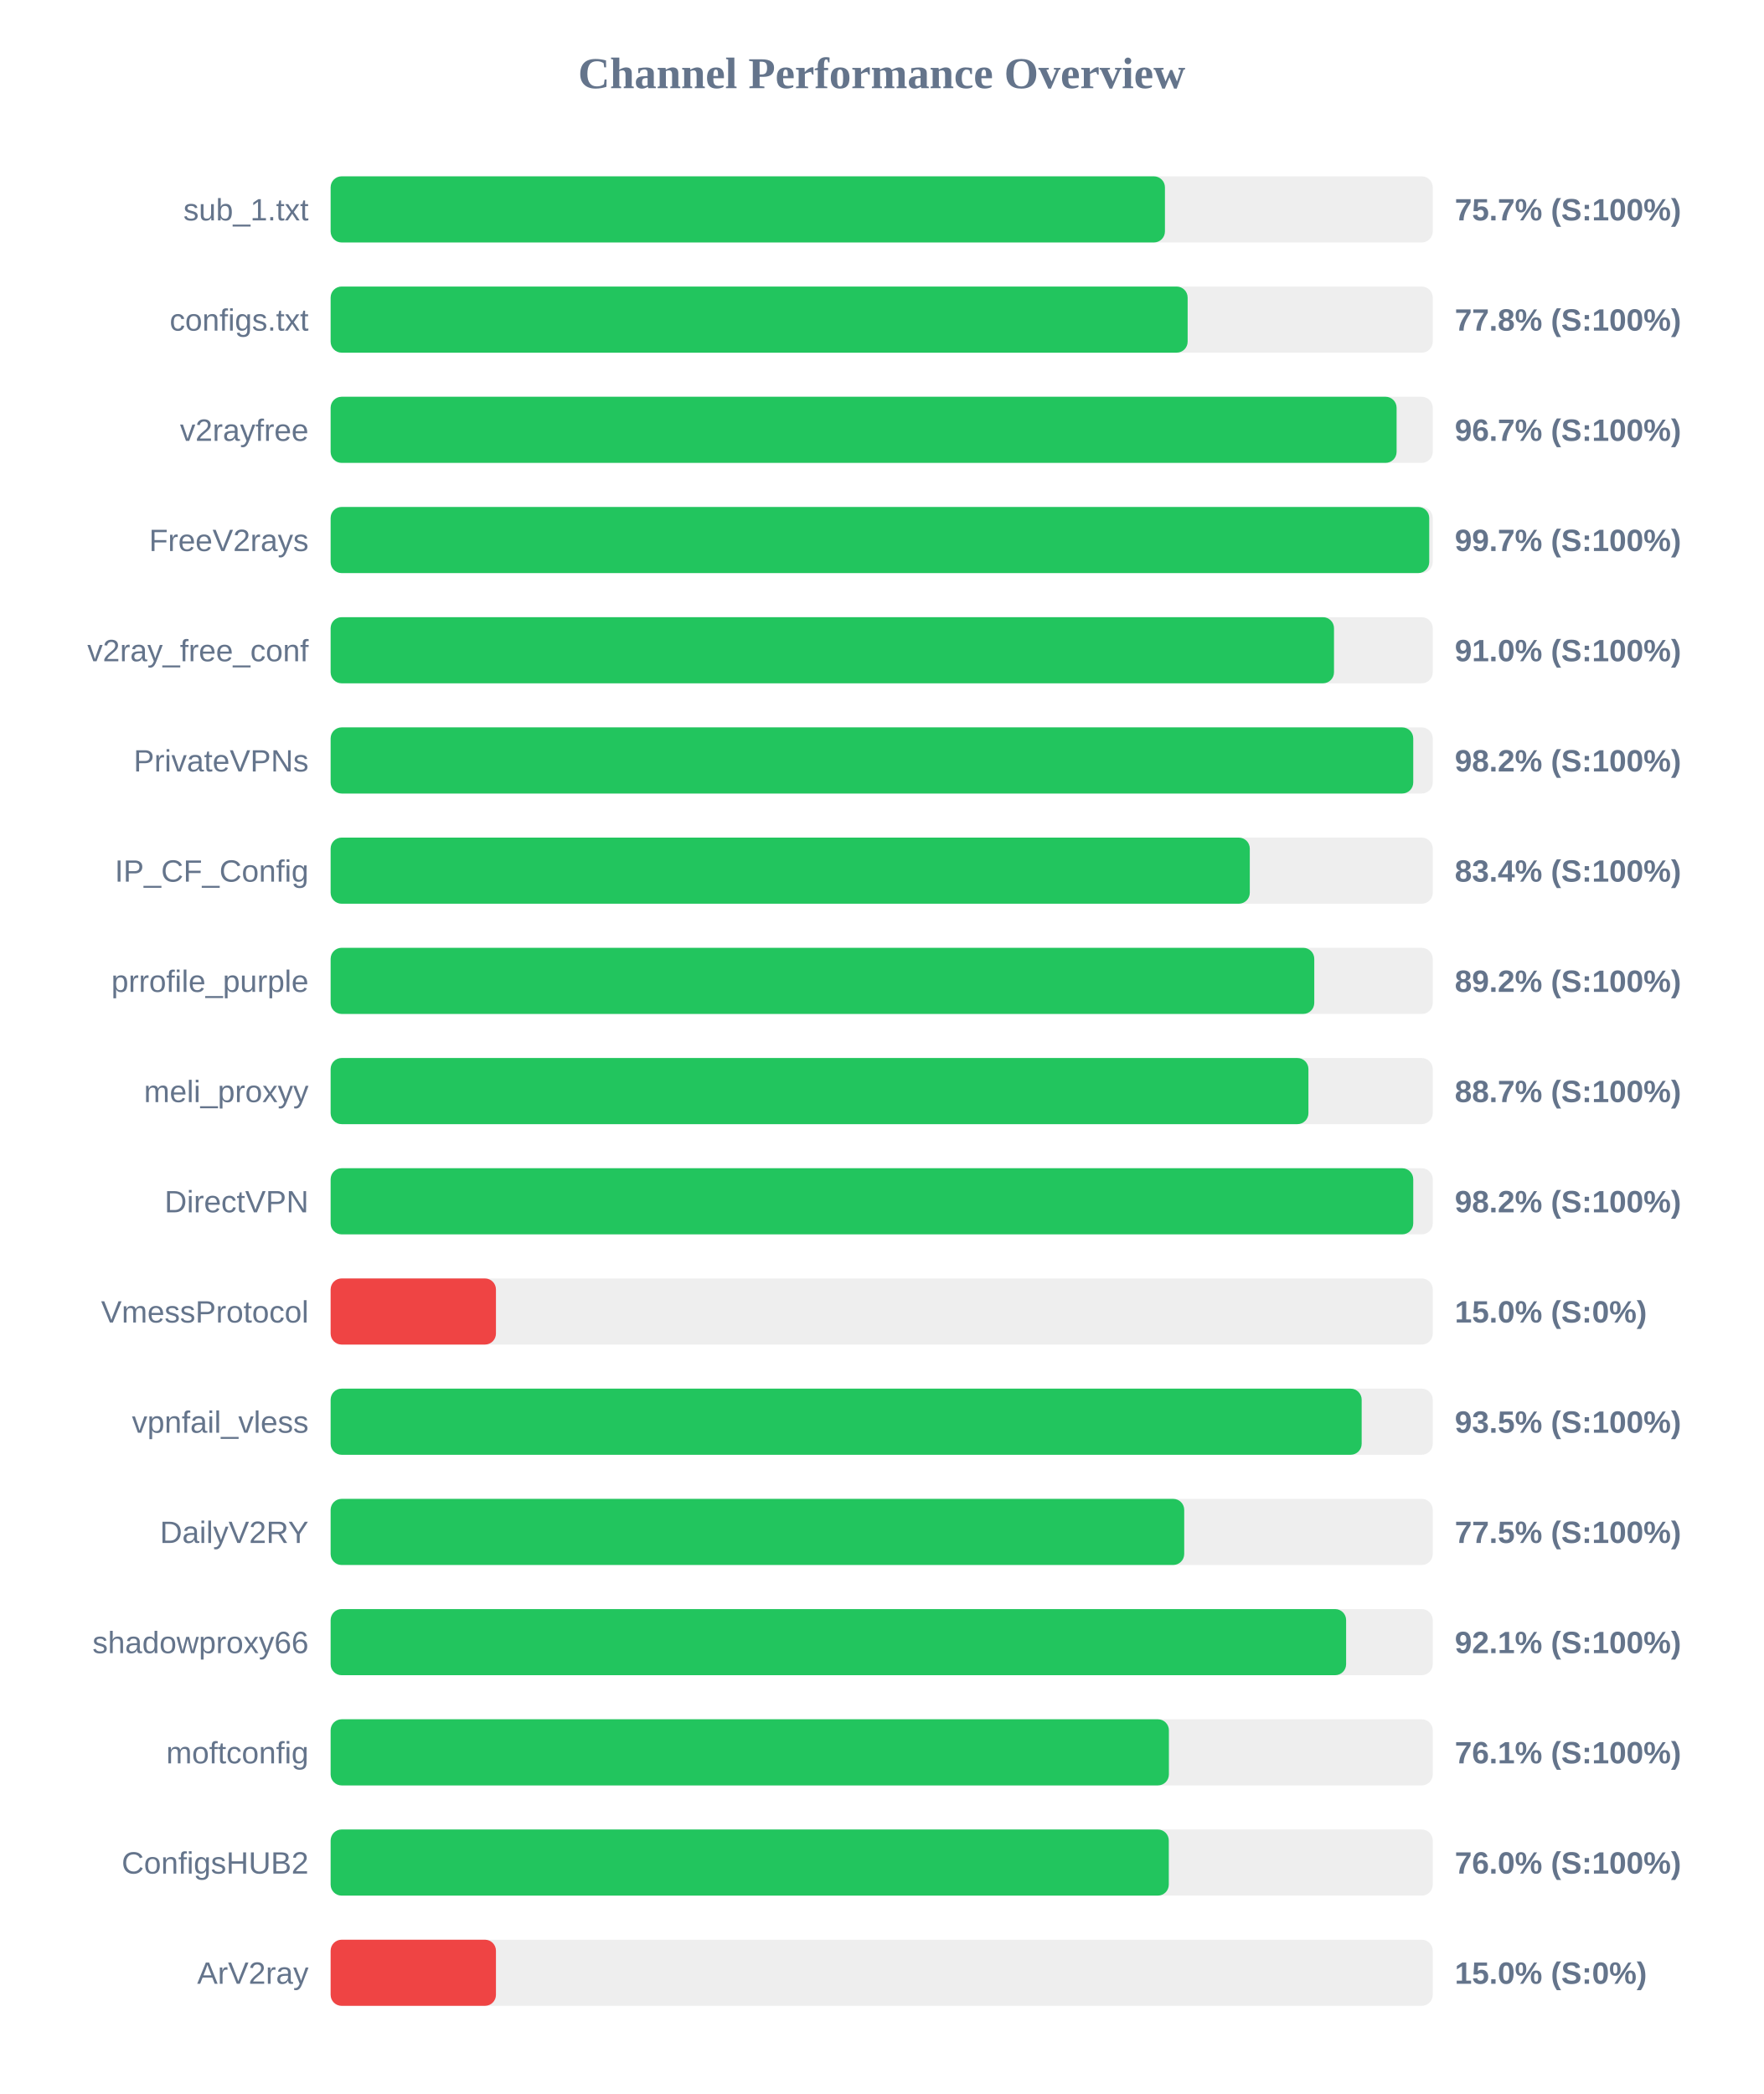
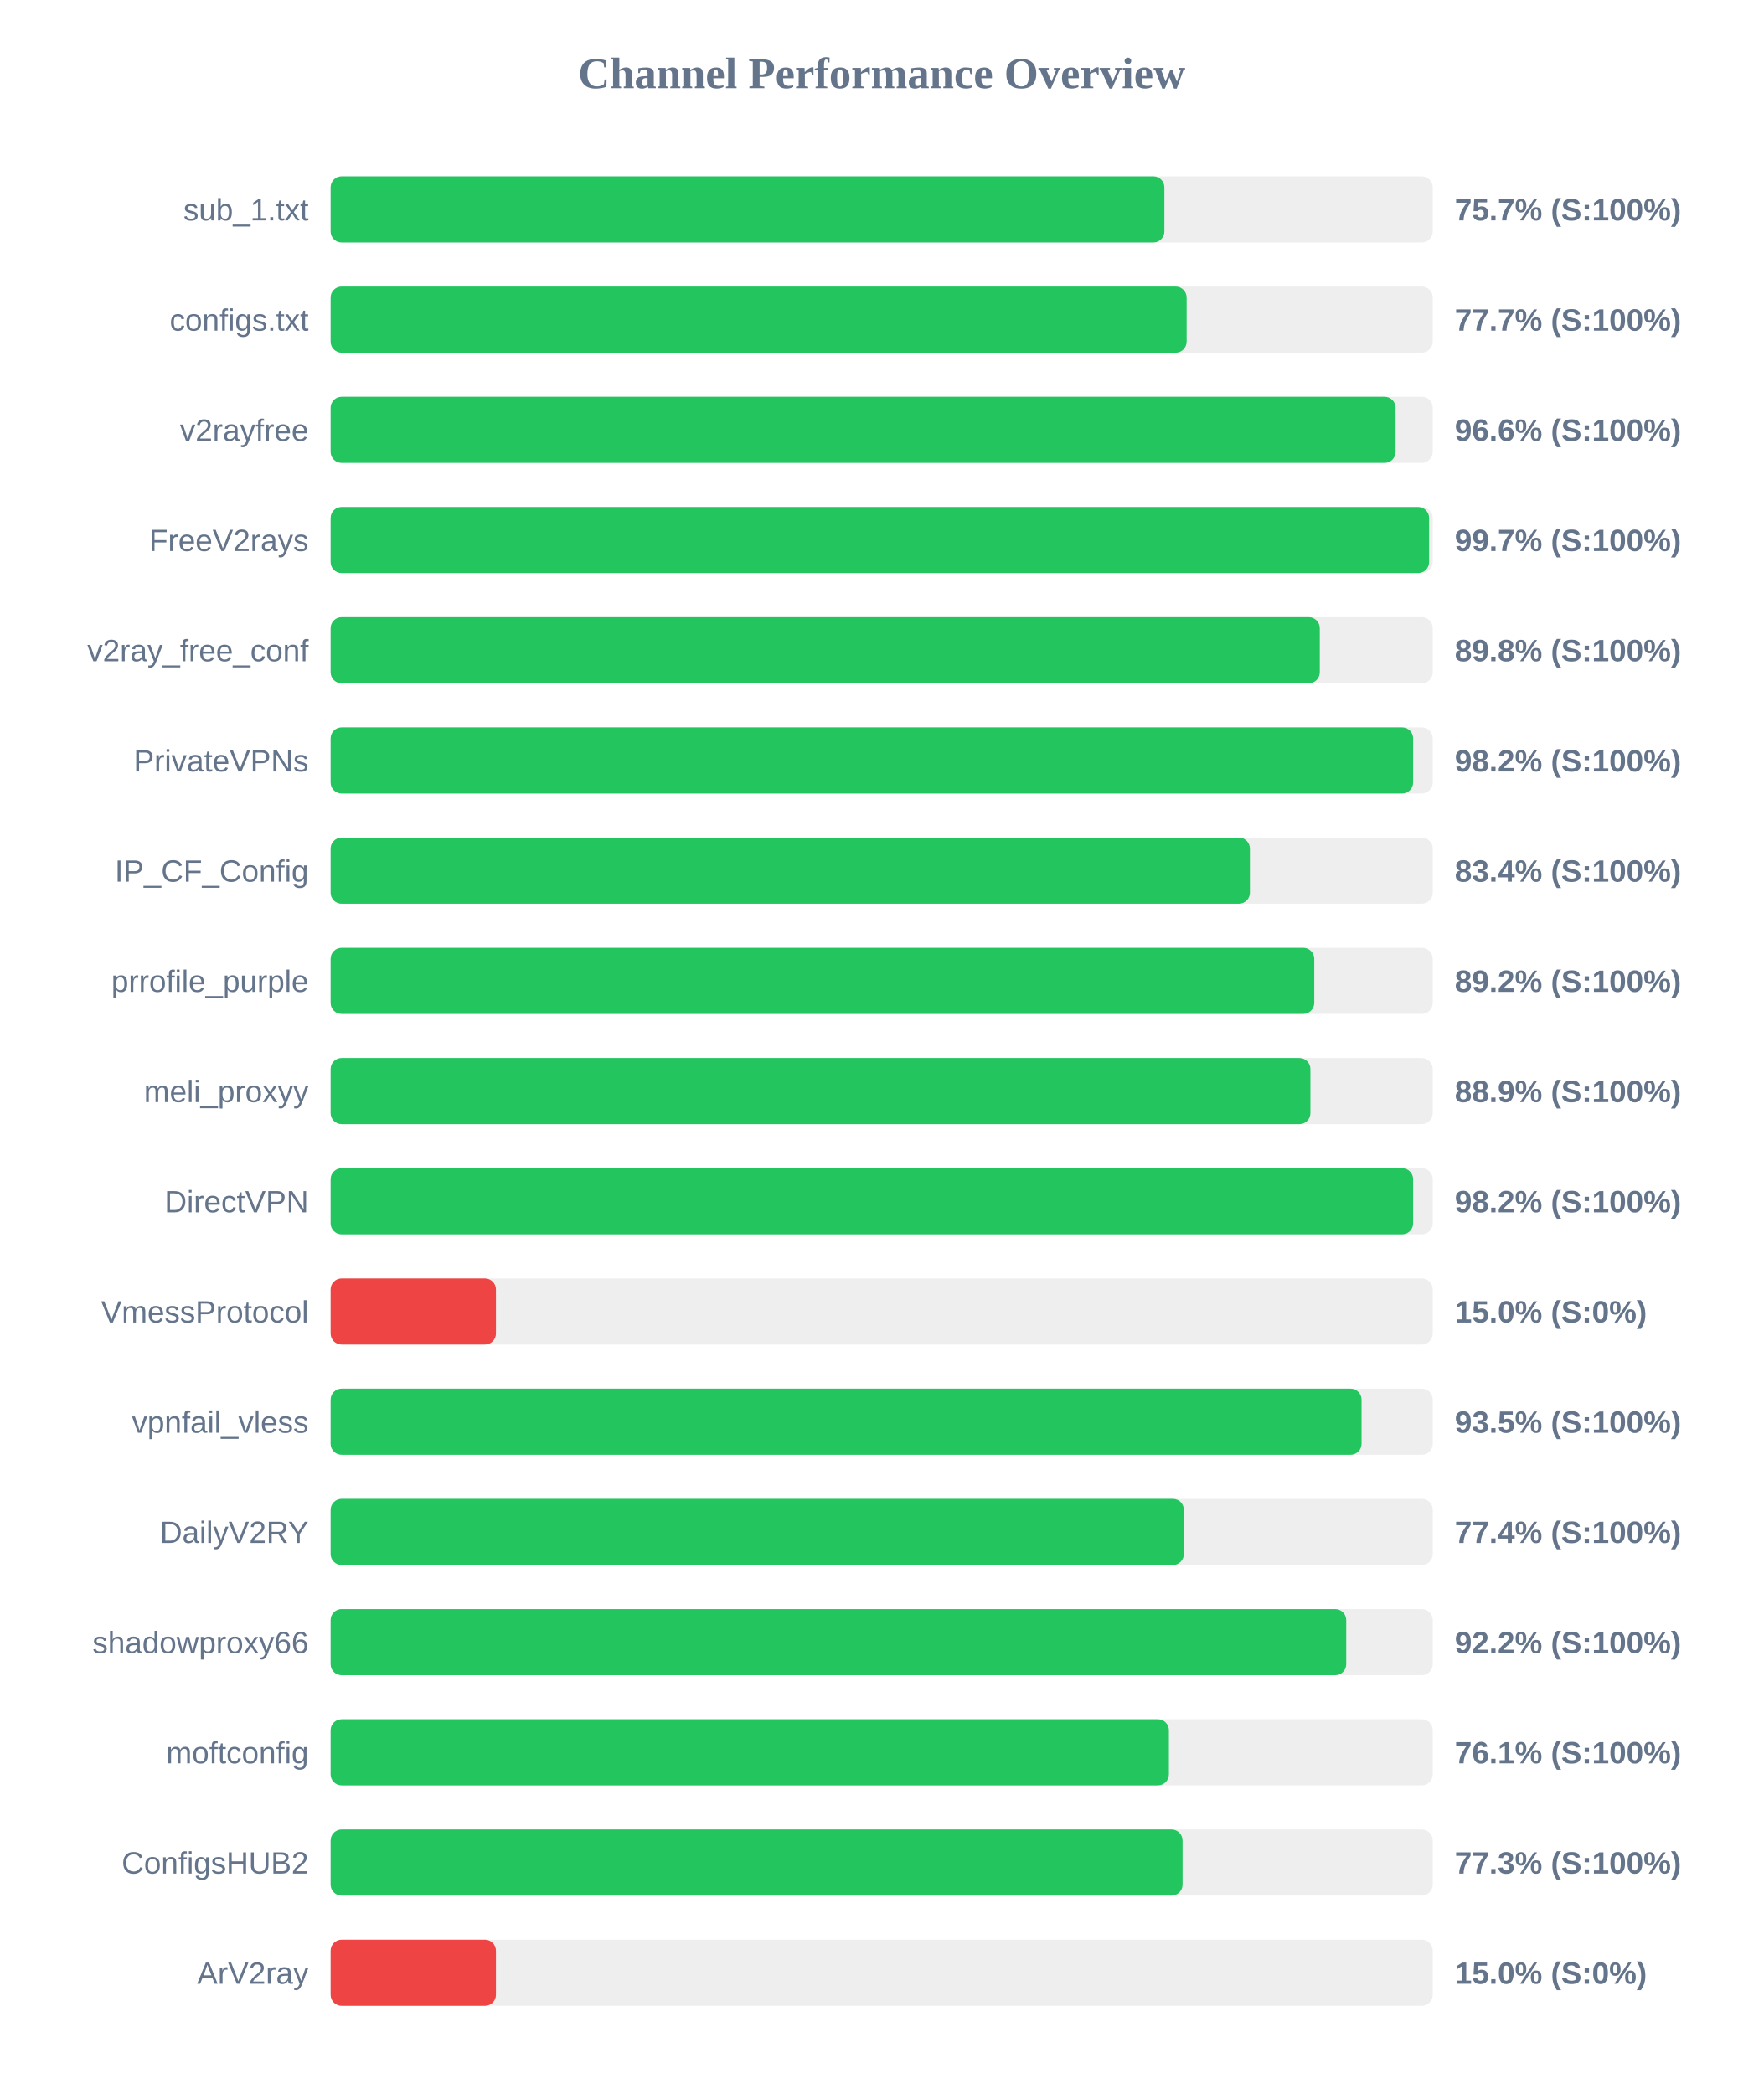
<svg xmlns="http://www.w3.org/2000/svg" width="800" height="950" version="1.1">
  <style>
        .row { font: 14px Arial; fill: #64748b; }
        .score { font: bold 14px Arial; fill: #64748b; }
    </style>
  <text x="400" y="40" text-anchor="middle" font-size="20px" font-weight="bold" fill="#64748b">Channel Performance Overview</text>
  <rect x="150" y="80" width="500" height="30" fill="#eee" rx="5" />
-   <rect x="150" y="80" width="378.5" height="30" fill="#22c55e" rx="5" />
+   <rect x="150" y="80" width="378.25" height="30" fill="#22c55e" rx="5" />
  <text x="140" y="100" text-anchor="end" class="row">sub_1.txt</text>
  <text x="660" y="100" text-anchor="start" class="score">75.7% (S:100%)</text>
  <rect x="150" y="130" width="500" height="30" fill="#eee" rx="5" />
-   <rect x="150" y="130" width="388.8" height="30" fill="#22c55e" rx="5" />
+   <rect x="150" y="130" width="388.35" height="30" fill="#22c55e" rx="5" />
  <text x="140" y="150" text-anchor="end" class="row">configs.txt</text>
-   <text x="660" y="150" text-anchor="start" class="score">77.8% (S:100%)</text>
+   <text x="660" y="150" text-anchor="start" class="score">77.7% (S:100%)</text>
  <rect x="150" y="180" width="500" height="30" fill="#eee" rx="5" />
-   <rect x="150" y="180" width="483.6" height="30" fill="#22c55e" rx="5" />
+   <rect x="150" y="180" width="483.15" height="30" fill="#22c55e" rx="5" />
  <text x="140" y="200" text-anchor="end" class="row">v2rayfree</text>
-   <text x="660" y="200" text-anchor="start" class="score">96.7% (S:100%)</text>
+   <text x="660" y="200" text-anchor="start" class="score">96.6% (S:100%)</text>
  <rect x="150" y="230" width="500" height="30" fill="#eee" rx="5" />
-   <rect x="150" y="230" width="498.4" height="30" fill="#22c55e" rx="5" />
+   <rect x="150" y="230" width="498.35" height="30" fill="#22c55e" rx="5" />
  <text x="140" y="250" text-anchor="end" class="row">FreeV2rays</text>
  <text x="660" y="250" text-anchor="start" class="score">99.7% (S:100%)</text>
  <rect x="150" y="280" width="500" height="30" fill="#eee" rx="5" />
-   <rect x="150" y="280" width="455.2" height="30" fill="#22c55e" rx="5" />
+   <rect x="150" y="280" width="448.75" height="30" fill="#22c55e" rx="5" />
  <text x="140" y="300" text-anchor="end" class="row">v2ray_free_conf</text>
-   <text x="660" y="300" text-anchor="start" class="score">91.0% (S:100%)</text>
+   <text x="660" y="300" text-anchor="start" class="score">89.8% (S:100%)</text>
  <rect x="150" y="330" width="500" height="30" fill="#eee" rx="5" />
-   <rect x="150" y="330" width="491.15" height="30" fill="#22c55e" rx="5" />
+   <rect x="150" y="330" width="491.1" height="30" fill="#22c55e" rx="5" />
  <text x="140" y="350" text-anchor="end" class="row">PrivateVPNs</text>
  <text x="660" y="350" text-anchor="start" class="score">98.2% (S:100%)</text>
  <rect x="150" y="380" width="500" height="30" fill="#eee" rx="5" />
-   <rect x="150" y="380" width="417.0" height="30" fill="#22c55e" rx="5" />
+   <rect x="150" y="380" width="417.05" height="30" fill="#22c55e" rx="5" />
  <text x="140" y="400" text-anchor="end" class="row">IP_CF_Config</text>
  <text x="660" y="400" text-anchor="start" class="score">83.4% (S:100%)</text>
  <rect x="150" y="430" width="500" height="30" fill="#eee" rx="5" />
  <rect x="150" y="430" width="446.25" height="30" fill="#22c55e" rx="5" />
  <text x="140" y="450" text-anchor="end" class="row">prrofile_purple</text>
  <text x="660" y="450" text-anchor="start" class="score">89.2% (S:100%)</text>
  <rect x="150" y="480" width="500" height="30" fill="#eee" rx="5" />
-   <rect x="150" y="480" width="443.6" height="30" fill="#22c55e" rx="5" />
+   <rect x="150" y="480" width="444.5" height="30" fill="#22c55e" rx="5" />
  <text x="140" y="500" text-anchor="end" class="row">meli_proxyy</text>
-   <text x="660" y="500" text-anchor="start" class="score">88.7% (S:100%)</text>
+   <text x="660" y="500" text-anchor="start" class="score">88.9% (S:100%)</text>
  <rect x="150" y="530" width="500" height="30" fill="#eee" rx="5" />
-   <rect x="150" y="530" width="491.15" height="30" fill="#22c55e" rx="5" />
+   <rect x="150" y="530" width="491.1" height="30" fill="#22c55e" rx="5" />
  <text x="140" y="550" text-anchor="end" class="row">DirectVPN</text>
  <text x="660" y="550" text-anchor="start" class="score">98.2% (S:100%)</text>
  <rect x="150" y="580" width="500" height="30" fill="#eee" rx="5" />
  <rect x="150" y="580" width="75.0" height="30" fill="#ef4444" rx="5" />
  <text x="140" y="600" text-anchor="end" class="row">VmessProtocol</text>
  <text x="660" y="600" text-anchor="start" class="score">15.0% (S:0%)</text>
  <rect x="150" y="630" width="500" height="30" fill="#eee" rx="5" />
-   <rect x="150" y="630" width="467.75" height="30" fill="#22c55e" rx="5" />
+   <rect x="150" y="630" width="467.7" height="30" fill="#22c55e" rx="5" />
  <text x="140" y="650" text-anchor="end" class="row">vpnfail_vless</text>
  <text x="660" y="650" text-anchor="start" class="score">93.5% (S:100%)</text>
  <rect x="150" y="680" width="500" height="30" fill="#eee" rx="5" />
-   <rect x="150" y="680" width="387.25" height="30" fill="#22c55e" rx="5" />
+   <rect x="150" y="680" width="387.1" height="30" fill="#22c55e" rx="5" />
  <text x="140" y="700" text-anchor="end" class="row">DailyV2RY</text>
-   <text x="660" y="700" text-anchor="start" class="score">77.5% (S:100%)</text>
+   <text x="660" y="700" text-anchor="start" class="score">77.4% (S:100%)</text>
  <rect x="150" y="730" width="500" height="30" fill="#eee" rx="5" />
-   <rect x="150" y="730" width="460.7" height="30" fill="#22c55e" rx="5" />
+   <rect x="150" y="730" width="460.75" height="30" fill="#22c55e" rx="5" />
  <text x="140" y="750" text-anchor="end" class="row">shadowproxy66</text>
-   <text x="660" y="750" text-anchor="start" class="score">92.1% (S:100%)</text>
+   <text x="660" y="750" text-anchor="start" class="score">92.2% (S:100%)</text>
  <rect x="150" y="780" width="500" height="30" fill="#eee" rx="5" />
  <rect x="150" y="780" width="380.3" height="30" fill="#22c55e" rx="5" />
  <text x="140" y="800" text-anchor="end" class="row">moftconfig</text>
  <text x="660" y="800" text-anchor="start" class="score">76.1% (S:100%)</text>
  <rect x="150" y="830" width="500" height="30" fill="#eee" rx="5" />
-   <rect x="150" y="830" width="380.25" height="30" fill="#22c55e" rx="5" />
+   <rect x="150" y="830" width="386.5" height="30" fill="#22c55e" rx="5" />
  <text x="140" y="850" text-anchor="end" class="row">ConfigsHUB2</text>
-   <text x="660" y="850" text-anchor="start" class="score">76.0% (S:100%)</text>
+   <text x="660" y="850" text-anchor="start" class="score">77.3% (S:100%)</text>
  <rect x="150" y="880" width="500" height="30" fill="#eee" rx="5" />
  <rect x="150" y="880" width="75.0" height="30" fill="#ef4444" rx="5" />
  <text x="140" y="900" text-anchor="end" class="row">ArV2ray</text>
  <text x="660" y="900" text-anchor="start" class="score">15.0% (S:0%)</text>
</svg>
